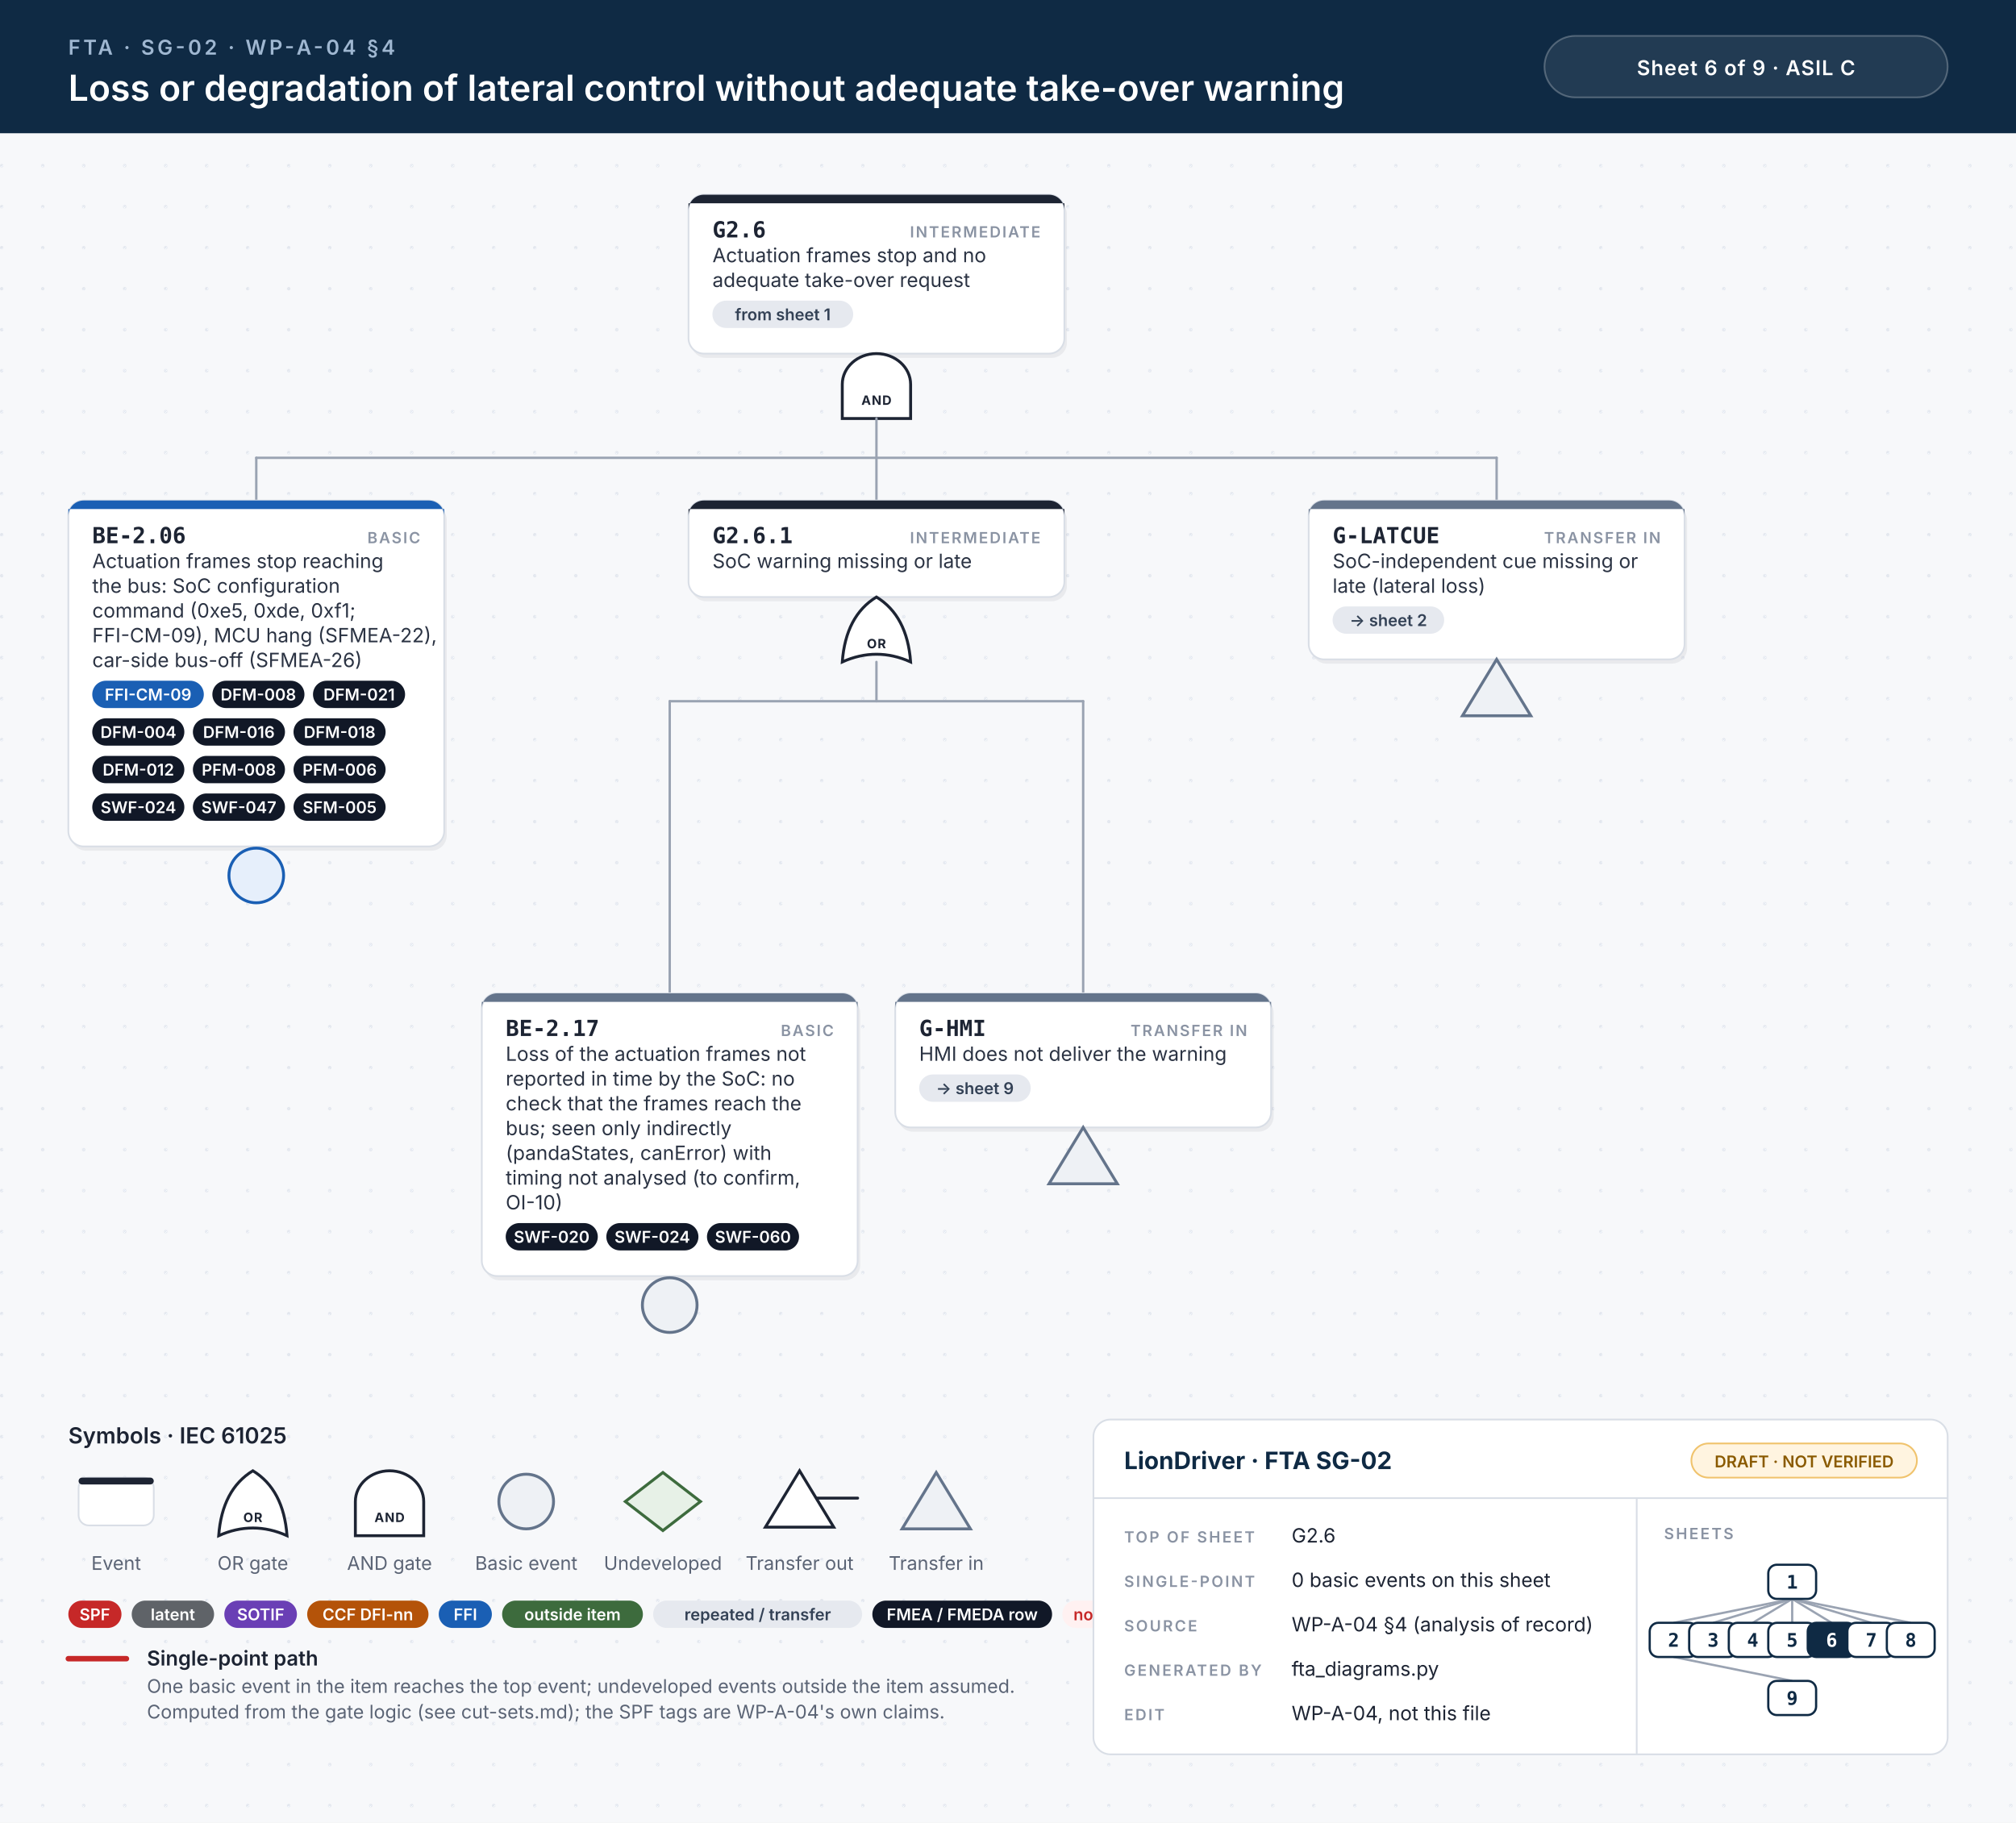
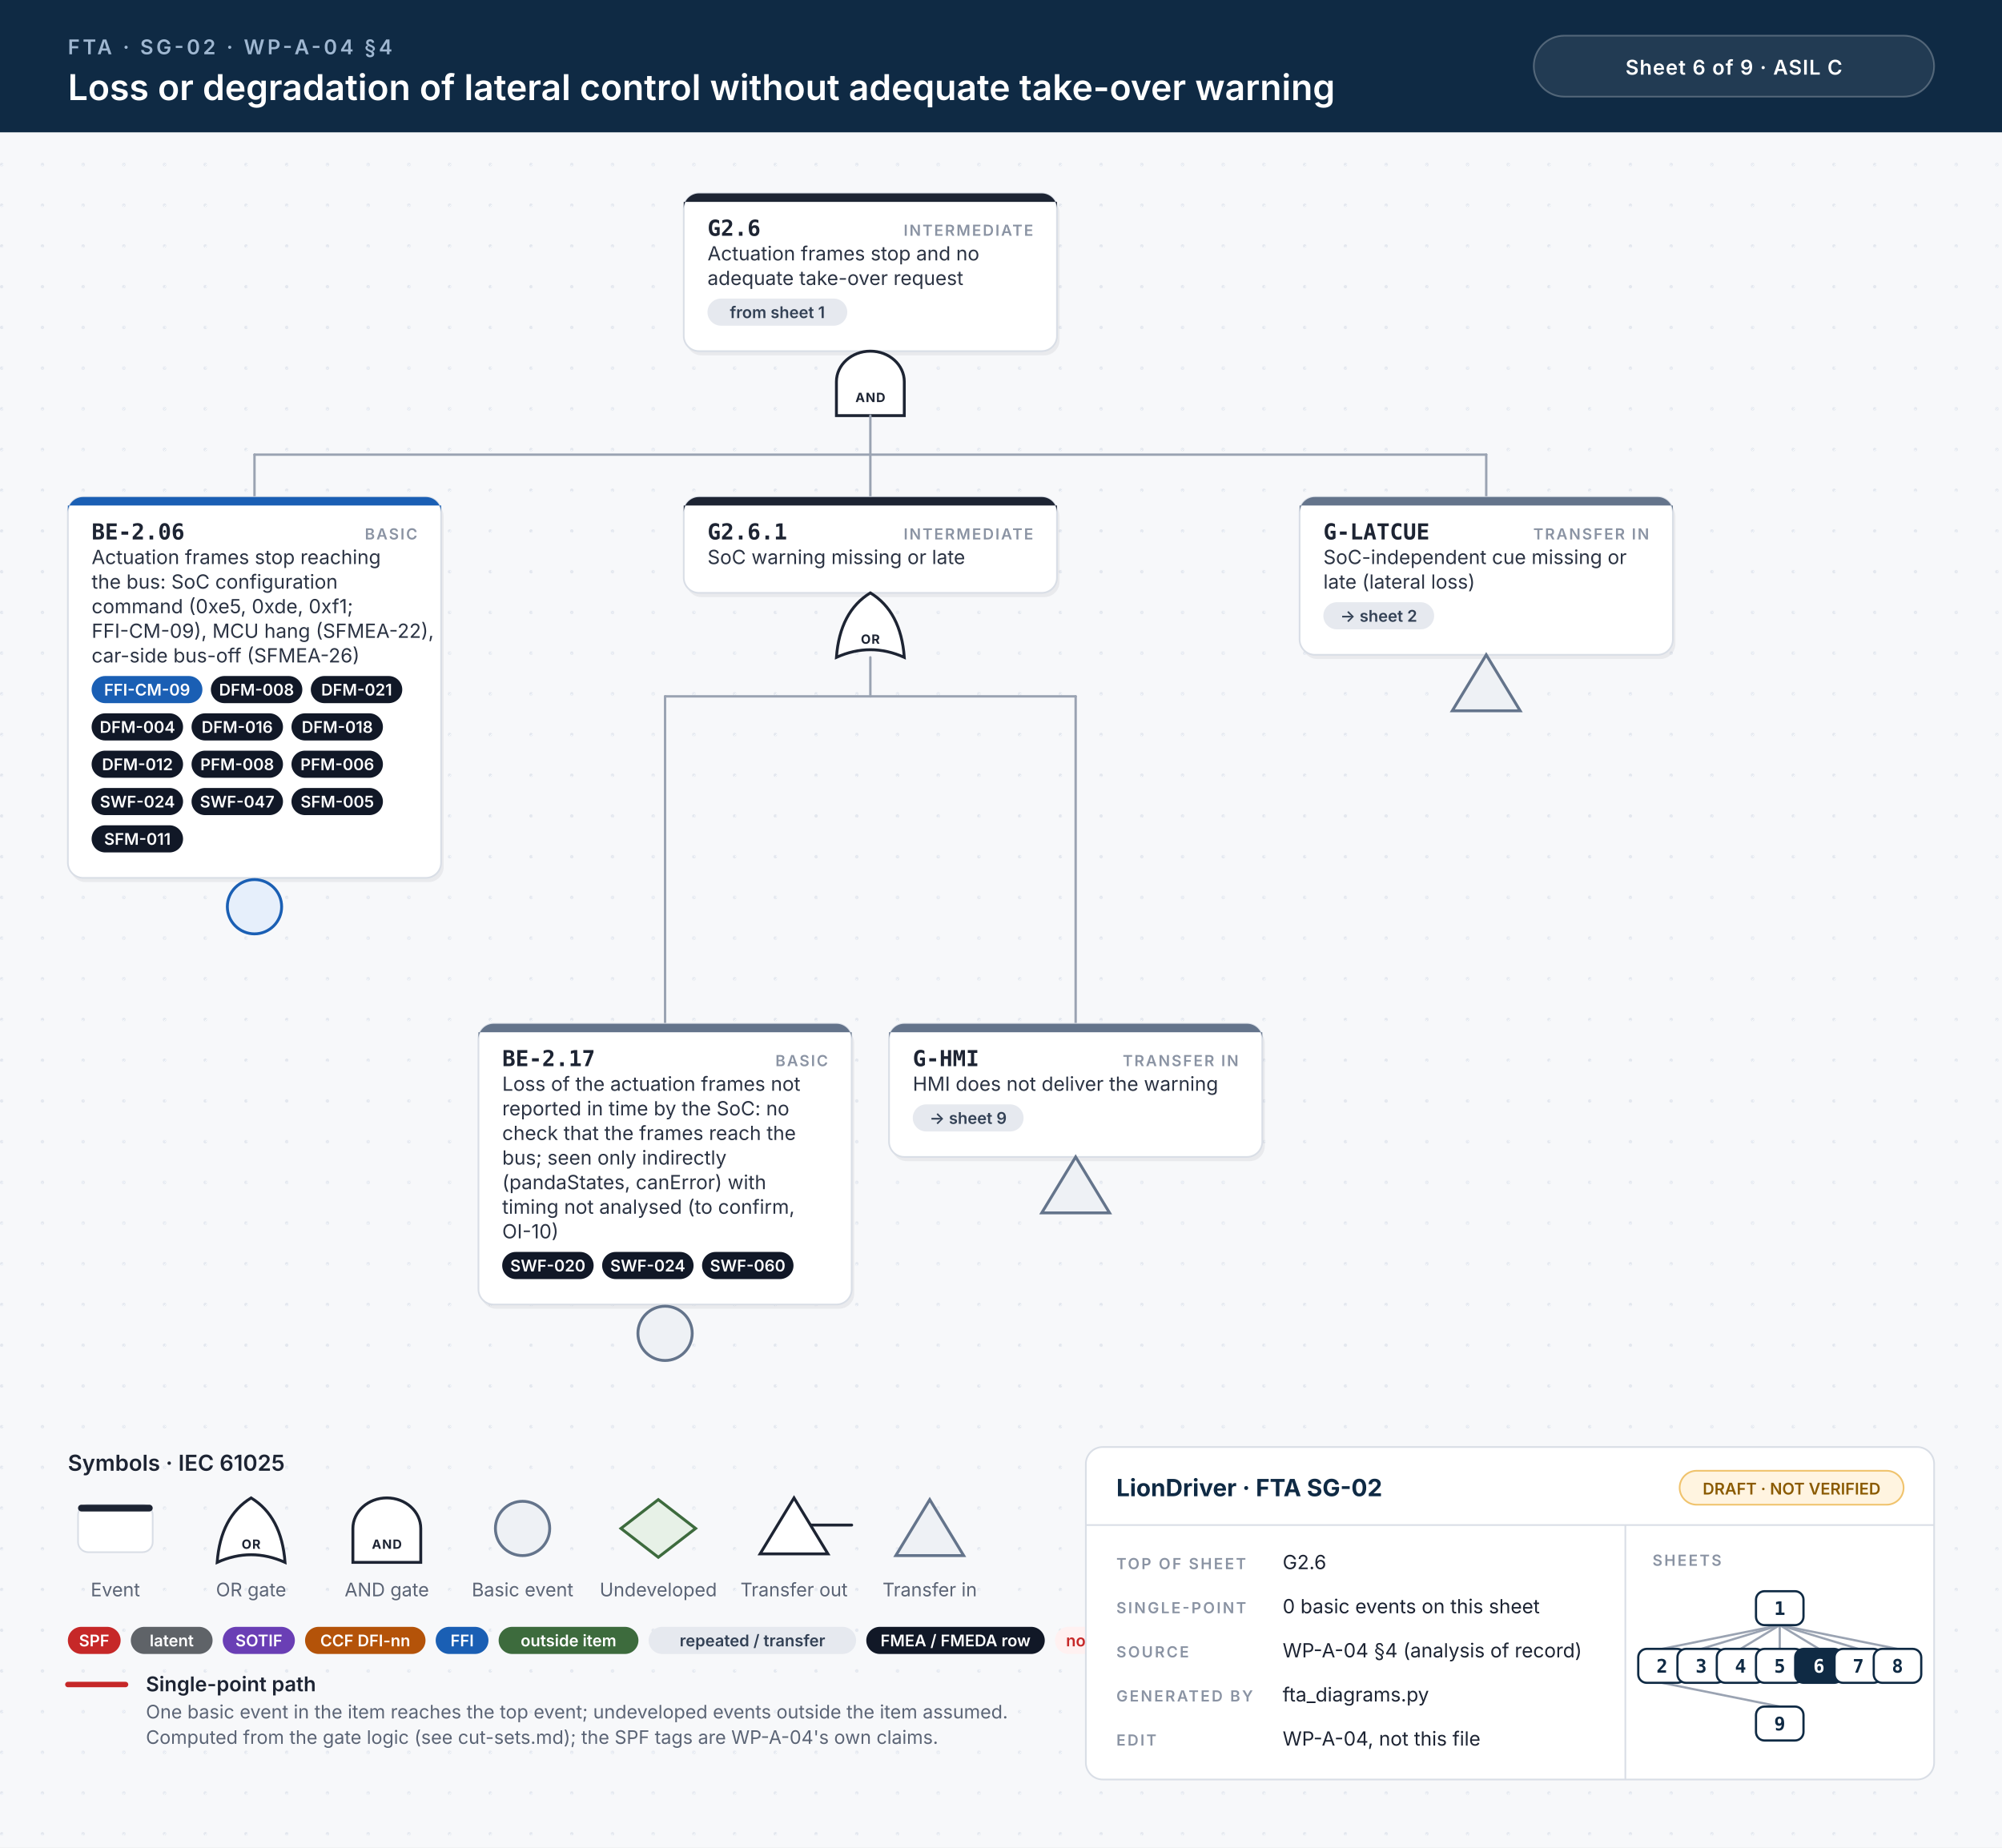
- <svg xmlns="http://www.w3.org/2000/svg" width="1180" height="1067" viewBox="0 0 1180 1067">
+ <svg xmlns="http://www.w3.org/2000/svg" width="1180" height="1089" viewBox="0 0 1180 1089">
  <style>.id{font:700 13px 'JetBrains Mono', Menlo, Consolas, monospace;fill:#1d2433}.kind{font:600 9px Inter, 'Helvetica Neue', Helvetica, Arial, sans-serif;letter-spacing:.1em;fill:#8a93a3;text-anchor:end}.d{font:400 11.5px Inter, 'Helvetica Neue', Helvetica, Arial, sans-serif;fill:#2b3343}.n{font:italic 400 10.5px Inter, 'Helvetica Neue', Helvetica, Arial, sans-serif;fill:#6b7385}.chip{font:600 9.5px Inter, 'Helvetica Neue', Helvetica, Arial, sans-serif;text-anchor:middle}.gl{font:700 7.5px Inter, 'Helvetica Neue', Helvetica, Arial, sans-serif;letter-spacing:.06em;text-anchor:middle}.eyebrow{font:600 12px Inter, 'Helvetica Neue', Helvetica, Arial, sans-serif;letter-spacing:.14em;fill:#9fb7d1}.title{font:600 21px Inter, 'Helvetica Neue', Helvetica, Arial, sans-serif;fill:#fff}.title2{font:600 17px Inter, 'Helvetica Neue', Helvetica, Arial, sans-serif;fill:#fff}.hc{font:600 12px Inter, 'Helvetica Neue', Helvetica, Arial, sans-serif;letter-spacing:.04em;fill:#fff;text-anchor:middle}.lh{font:600 13px Inter, 'Helvetica Neue', Helvetica, Arial, sans-serif;fill:#1d2433}.lb{font:600 12px Inter, 'Helvetica Neue', Helvetica, Arial, sans-serif;fill:#1d2433}.s{font:400 11px Inter, 'Helvetica Neue', Helvetica, Arial, sans-serif;fill:#5b6475}.tbh{font:700 14px Inter, 'Helvetica Neue', Helvetica, Arial, sans-serif;fill:#0f2a44}.k{font:600 9px Inter, 'Helvetica Neue', Helvetica, Arial, sans-serif;letter-spacing:.12em;fill:#8a93a3}.v{font:400 11.5px Inter, 'Helvetica Neue', Helvetica, Arial, sans-serif;fill:#1d2433}.mm{font:700 11px 'JetBrains Mono', Menlo, Consolas, monospace;text-anchor:middle}.w{stroke:#9aa3b2;stroke-width:1.4;stroke-linecap:round}.wh{stroke:#c62828;stroke-width:3.2;stroke-linecap:round}.shadow{fill:#0f172a;opacity:.06}</style>
  <defs>
    <pattern id="dots" width="24" height="24" patternUnits="userSpaceOnUse">
      <circle cx="1" cy="1" r="1" fill="#e3e7ee" />
    </pattern>
  </defs>
  <rect width="100%" height="100%" fill="#f7f8fa" />
-   <rect y="78" width="100%" height="989" fill="url(#dots)" />
+   <rect y="78" width="100%" height="1011" fill="url(#dots)" />
  <rect width="100%" height="78" fill="#0f2a44" />
  <text x="40" y="32" class="eyebrow">FTA · SG-02 · WP-A-04 §4</text>
  <text x="40" y="59" class="title">Loss or degradation of lateral control without adequate take-over warning</text>
  <rect x="904" y="21" width="236" height="36" rx="18" fill="#ffffff14" stroke="#ffffff40" />
  <text x="1022" y="44" class="hc">Sheet 6 of 9  ·  ASIL C</text>
  <rect x="404.5" y="116.5" width="220" height="93.0" rx="9" class="shadow" />
  <rect x="403.0" y="114" width="220" height="93.0" rx="9" fill="#fff" stroke="#d9dee6" stroke-width="1" />
  <path d="M412.0,114 H614.0 A9,9 0 0 1 623.0,123 V119 H403.0 V123 A9,9 0 0 1 412.0,114 Z" fill="#1d2433" />
  <text x="417.0" y="139" class="id">G2.6</text>
  <text x="609.0" y="139" class="kind">INTERMEDIATE</text>
  <text x="417.0" y="153.5" class="d">Actuation frames stop and no</text>
  <text x="417.0" y="168.0" class="d">adequate take-over request</text>
  <rect x="417.0" y="176.0" width="82.4" height="16" rx="8" fill="#e6e9ef" />
  <text x="458.2" y="187.5" class="chip" fill="#334155">from sheet 1</text>
  <path d="M493.0,245.0 L493.0,225.0 A20,18 0 0 1 533.0,225.0 L533.0,245.0 Z" fill="#fff" stroke="#1d2433" stroke-width="1.7" />
  <text x="513.0" y="237.0" class="gl" fill="#1d2433">AND</text>
  <line x1="150.0" y1="268.0" x2="876.0" y2="268.0" class="w" />
  <line x1="513.0" y1="245.0" x2="513.0" y2="268.0" class="w" />
  <line x1="150.0" y1="268.0" x2="150.0" y2="293.0" class="w" />
  <line x1="513.0" y1="268.0" x2="513.0" y2="293.0" class="w" />
  <line x1="876.0" y1="268.0" x2="876.0" y2="293.0" class="w" />
-   <rect x="41.5" y="295.5" width="220" height="202.5" rx="9" class="shadow" />
-   <rect x="40" y="293.0" width="220" height="202.5" rx="9" fill="#fff" stroke="#d9dee6" stroke-width="1" />
+   <rect x="41.5" y="295.5" width="220" height="224.5" rx="9" class="shadow" />
+   <rect x="40" y="293.0" width="220" height="224.5" rx="9" fill="#fff" stroke="#d9dee6" stroke-width="1" />
  <path d="M49,293.0 H251 A9,9 0 0 1 260,302.0 V298.0 H40 V302.0 A9,9 0 0 1 49,293.0 Z" fill="#1a5fb4" />
  <text x="54" y="318.0" class="id">BE-2.06</text>
  <text x="246" y="318.0" class="kind">BASIC</text>
  <text x="54" y="332.5" class="d">Actuation frames stop reaching</text>
  <text x="54" y="347.0" class="d">the bus: SoC configuration</text>
  <text x="54" y="361.5" class="d">command (0xe5, 0xde, 0xf1;</text>
  <text x="54" y="376.0" class="d">FFI-CM-09), MCU hang (SFMEA-22),</text>
  <text x="54" y="390.5" class="d">car-side bus-off (SFMEA-26)</text>
  <rect x="54.0" y="398.5" width="65.3" height="16" rx="8" fill="#1a5fb4" />
  <text x="86.7" y="410.0" class="chip" fill="#fff">FFI-CM-09</text>
  <rect x="124.3" y="398.5" width="53.9" height="16" rx="8" fill="#111827" />
  <text x="151.2" y="410.0" class="chip" fill="#fff">DFM-008</text>
  <rect x="183.2" y="398.5" width="53.9" height="16" rx="8" fill="#111827" />
  <text x="210.2" y="410.0" class="chip" fill="#fff">DFM-021</text>
  <rect x="54.0" y="420.5" width="53.9" height="16" rx="8" fill="#111827" />
  <text x="81.0" y="432.0" class="chip" fill="#fff">DFM-004</text>
  <rect x="112.9" y="420.5" width="53.9" height="16" rx="8" fill="#111827" />
  <text x="139.8" y="432.0" class="chip" fill="#fff">DFM-016</text>
  <rect x="171.8" y="420.5" width="53.9" height="16" rx="8" fill="#111827" />
  <text x="198.8" y="432.0" class="chip" fill="#fff">DFM-018</text>
  <rect x="54.0" y="442.5" width="53.9" height="16" rx="8" fill="#111827" />
  <text x="81.0" y="454.0" class="chip" fill="#fff">DFM-012</text>
  <rect x="112.9" y="442.5" width="53.9" height="16" rx="8" fill="#111827" />
  <text x="139.8" y="454.0" class="chip" fill="#fff">PFM-008</text>
  <rect x="171.8" y="442.5" width="53.9" height="16" rx="8" fill="#111827" />
  <text x="198.8" y="454.0" class="chip" fill="#fff">PFM-006</text>
  <rect x="54.0" y="464.5" width="53.9" height="16" rx="8" fill="#111827" />
  <text x="81.0" y="476.0" class="chip" fill="#fff">SWF-024</text>
  <rect x="112.9" y="464.5" width="53.9" height="16" rx="8" fill="#111827" />
  <text x="139.8" y="476.0" class="chip" fill="#fff">SWF-047</text>
  <rect x="171.8" y="464.5" width="53.9" height="16" rx="8" fill="#111827" />
  <text x="198.8" y="476.0" class="chip" fill="#fff">SFM-005</text>
-   <circle cx="150.0" cy="512.5" r="16" fill="#e6effb" stroke="#1a5fb4" stroke-width="1.7" />
+   <rect x="54.0" y="486.5" width="53.9" height="16" rx="8" fill="#111827" />
+   <text x="81.0" y="498.0" class="chip" fill="#fff">SFM-011</text>
+   <circle cx="150.0" cy="534.5" r="16" fill="#e6effb" stroke="#1a5fb4" stroke-width="1.7" />
  <rect x="404.5" y="295.5" width="220" height="56.5" rx="9" class="shadow" />
  <rect x="403.0" y="293.0" width="220" height="56.5" rx="9" fill="#fff" stroke="#d9dee6" stroke-width="1" />
  <path d="M412.0,293.0 H614.0 A9,9 0 0 1 623.0,302.0 V298.0 H403.0 V302.0 A9,9 0 0 1 412.0,293.0 Z" fill="#1d2433" />
  <text x="417.0" y="318.0" class="id">G2.6.1</text>
  <text x="609.0" y="318.0" class="kind">INTERMEDIATE</text>
  <text x="417.0" y="332.5" class="d">SoC warning missing or late</text>
  <path d="M493.0,387.5 Q513.0,378.5 533.0,387.5 Q531.0,360.5 513.0,349.5 Q495.0,360.5 493.0,387.5 Z" fill="#fff" stroke="#1d2433" stroke-width="1.7" />
  <text x="513.0" y="379.5" class="gl" fill="#1d2433">OR</text>
  <line x1="392.0" y1="410.5" x2="634.0" y2="410.5" class="w" />
  <line x1="513.0" y1="387.5" x2="513.0" y2="410.5" class="w" />
-   <line x1="392.0" y1="410.5" x2="392.0" y2="581.5" class="w" />
-   <line x1="634.0" y1="410.5" x2="634.0" y2="581.5" class="w" />
-   <rect x="283.5" y="584.0" width="220" height="165.5" rx="9" class="shadow" />
-   <rect x="282" y="581.5" width="220" height="165.5" rx="9" fill="#fff" stroke="#d9dee6" stroke-width="1" />
-   <path d="M291,581.5 H493 A9,9 0 0 1 502,590.5 V586.5 H282 V590.5 A9,9 0 0 1 291,581.5 Z" fill="#64748b" />
-   <text x="296" y="606.5" class="id">BE-2.17</text>
-   <text x="488" y="606.5" class="kind">BASIC</text>
-   <text x="296" y="621.0" class="d">Loss of the actuation frames not</text>
-   <text x="296" y="635.5" class="d">reported in time by the SoC: no</text>
-   <text x="296" y="650.0" class="d">check that the frames reach the</text>
-   <text x="296" y="664.5" class="d">bus; seen only indirectly</text>
-   <text x="296" y="679.0" class="d">(pandaStates, canError) with</text>
-   <text x="296" y="693.5" class="d">timing not analysed (to confirm,</text>
-   <text x="296" y="708.0" class="d">OI-10)</text>
-   <rect x="296.0" y="716.0" width="53.9" height="16" rx="8" fill="#111827" />
-   <text x="322.9" y="727.5" class="chip" fill="#fff">SWF-020</text>
-   <rect x="354.9" y="716.0" width="53.9" height="16" rx="8" fill="#111827" />
-   <text x="381.8" y="727.5" class="chip" fill="#fff">SWF-024</text>
-   <rect x="413.8" y="716.0" width="53.9" height="16" rx="8" fill="#111827" />
-   <text x="440.7" y="727.5" class="chip" fill="#fff">SWF-060</text>
-   <circle cx="392.0" cy="764.0" r="16" fill="#eef1f5" stroke="#64748b" stroke-width="1.7" />
-   <rect x="525.5" y="584.0" width="220" height="78.5" rx="9" class="shadow" />
-   <rect x="524" y="581.5" width="220" height="78.5" rx="9" fill="#fff" stroke="#d9dee6" stroke-width="1" />
-   <path d="M533,581.5 H735 A9,9 0 0 1 744,590.5 V586.5 H524 V590.5 A9,9 0 0 1 533,581.5 Z" fill="#64748b" />
-   <text x="538" y="606.5" class="id">G-HMI</text>
-   <text x="730" y="606.5" class="kind">TRANSFER IN</text>
-   <text x="538" y="621.0" class="d">HMI does not deliver the warning</text>
-   <rect x="538.0" y="629.0" width="65.3" height="16" rx="8" fill="#e6e9ef" />
-   <text x="570.6" y="640.5" class="chip" fill="#334155">→ sheet 9</text>
-   <path d="M634.0,660.0 L654.0,693.0 L614.0,693.0 Z" fill="#eef1f5" stroke="#64748b" stroke-width="1.7" />
+   <line x1="392.0" y1="410.5" x2="392.0" y2="603.5" class="w" />
+   <line x1="634.0" y1="410.5" x2="634.0" y2="603.5" class="w" />
+   <rect x="283.5" y="606.0" width="220" height="165.5" rx="9" class="shadow" />
+   <rect x="282" y="603.5" width="220" height="165.5" rx="9" fill="#fff" stroke="#d9dee6" stroke-width="1" />
+   <path d="M291,603.5 H493 A9,9 0 0 1 502,612.5 V608.5 H282 V612.5 A9,9 0 0 1 291,603.5 Z" fill="#64748b" />
+   <text x="296" y="628.5" class="id">BE-2.17</text>
+   <text x="488" y="628.5" class="kind">BASIC</text>
+   <text x="296" y="643.0" class="d">Loss of the actuation frames not</text>
+   <text x="296" y="657.5" class="d">reported in time by the SoC: no</text>
+   <text x="296" y="672.0" class="d">check that the frames reach the</text>
+   <text x="296" y="686.5" class="d">bus; seen only indirectly</text>
+   <text x="296" y="701.0" class="d">(pandaStates, canError) with</text>
+   <text x="296" y="715.5" class="d">timing not analysed (to confirm,</text>
+   <text x="296" y="730.0" class="d">OI-10)</text>
+   <rect x="296.0" y="738.0" width="53.9" height="16" rx="8" fill="#111827" />
+   <text x="322.9" y="749.5" class="chip" fill="#fff">SWF-020</text>
+   <rect x="354.9" y="738.0" width="53.9" height="16" rx="8" fill="#111827" />
+   <text x="381.8" y="749.5" class="chip" fill="#fff">SWF-024</text>
+   <rect x="413.8" y="738.0" width="53.9" height="16" rx="8" fill="#111827" />
+   <text x="440.7" y="749.5" class="chip" fill="#fff">SWF-060</text>
+   <circle cx="392.0" cy="786.0" r="16" fill="#eef1f5" stroke="#64748b" stroke-width="1.7" />
+   <rect x="525.5" y="606.0" width="220" height="78.5" rx="9" class="shadow" />
+   <rect x="524" y="603.5" width="220" height="78.5" rx="9" fill="#fff" stroke="#d9dee6" stroke-width="1" />
+   <path d="M533,603.5 H735 A9,9 0 0 1 744,612.5 V608.5 H524 V612.5 A9,9 0 0 1 533,603.5 Z" fill="#64748b" />
+   <text x="538" y="628.5" class="id">G-HMI</text>
+   <text x="730" y="628.5" class="kind">TRANSFER IN</text>
+   <text x="538" y="643.0" class="d">HMI does not deliver the warning</text>
+   <rect x="538.0" y="651.0" width="65.3" height="16" rx="8" fill="#e6e9ef" />
+   <text x="570.6" y="662.5" class="chip" fill="#334155">→ sheet 9</text>
+   <path d="M634.0,682.0 L654.0,715.0 L614.0,715.0 Z" fill="#eef1f5" stroke="#64748b" stroke-width="1.7" />
  <rect x="767.5" y="295.5" width="220" height="93.0" rx="9" class="shadow" />
  <rect x="766" y="293.0" width="220" height="93.0" rx="9" fill="#fff" stroke="#d9dee6" stroke-width="1" />
  <path d="M775,293.0 H977 A9,9 0 0 1 986,302.0 V298.0 H766 V302.0 A9,9 0 0 1 775,293.0 Z" fill="#64748b" />
  <text x="780" y="318.0" class="id">G-LATCUE</text>
  <text x="972" y="318.0" class="kind">TRANSFER IN</text>
  <text x="780" y="332.5" class="d">SoC-independent cue missing or</text>
  <text x="780" y="347.0" class="d">late (lateral loss)</text>
  <rect x="780.0" y="355.0" width="65.3" height="16" rx="8" fill="#e6e9ef" />
  <text x="812.6" y="366.5" class="chip" fill="#334155">→ sheet 2</text>
  <path d="M876.0,386.0 L896.0,419.0 L856.0,419.0 Z" fill="#eef1f5" stroke="#64748b" stroke-width="1.7" />
-   <text x="40" y="845.0" class="lh">Symbols · IEC 61025</text>
-   <rect x="46" y="865.0" width="44" height="28" rx="6" fill="#fff" stroke="#d9dee6" />
-   <rect x="46" y="865.0" width="44" height="4" rx="2" fill="#1d2433" />
-   <text x="68" y="919.0" class="s" text-anchor="middle">Event</text>
-   <path d="M128,899.0 Q148,890.0 168,899.0 Q166,872.0 148,861.0 Q130,872.0 128,899.0 Z" fill="#fff" stroke="#1d2433" stroke-width="1.7" />
-   <text x="148" y="891.0" class="gl" fill="#1d2433">OR</text>
-   <text x="148" y="919.0" class="s" text-anchor="middle">OR gate</text>
-   <path d="M208,899.0 L208,879.0 A20,18 0 0 1 248,879.0 L248,899.0 Z" fill="#fff" stroke="#1d2433" stroke-width="1.7" />
-   <text x="228" y="891.0" class="gl" fill="#1d2433">AND</text>
-   <text x="228" y="919.0" class="s" text-anchor="middle">AND gate</text>
-   <circle cx="308" cy="879.0" r="16" fill="#eef1f5" stroke="#64748b" stroke-width="1.7" />
-   <text x="308" y="919.0" class="s" text-anchor="middle">Basic event</text>
-   <path d="M388,862.0 L410,879.0 L388,896.0 L366,879.0 Z" fill="#e7f1e7" stroke="#3d6b3d" stroke-width="1.7" />
-   <text x="388" y="919.0" class="s" text-anchor="middle">Undeveloped</text>
-   <path d="M468,861.0 L488,894.0 L448,894.0 Z" fill="#fff" stroke="#1d2433" stroke-width="1.7" />
-   <line x1="478" y1="877.0" x2="502" y2="877.0" stroke="#1d2433" stroke-width="1.7" stroke-linecap="round" />
-   <text x="468" y="919.0" class="s" text-anchor="middle">Transfer out</text>
-   <path d="M548,862.0 L568,895.0 L528,895.0 Z" fill="#eef1f5" stroke="#64748b" stroke-width="1.7" />
-   <text x="548" y="919.0" class="s" text-anchor="middle">Transfer in</text>
-   <rect x="40.0" y="937.0" width="31.1" height="16" rx="8" fill="#c62828" />
-   <text x="55.5" y="948.5" class="chip" fill="#fff">SPF</text>
-   <rect x="77.1" y="937.0" width="48.2" height="16" rx="8" fill="#5f6368" />
-   <text x="101.2" y="948.5" class="chip" fill="#fff">latent</text>
-   <rect x="131.3" y="937.0" width="42.5" height="16" rx="8" fill="#6a3fb5" />
-   <text x="152.6" y="948.5" class="chip" fill="#fff">SOTIF</text>
-   <rect x="179.8" y="937.0" width="71.0" height="16" rx="8" fill="#b45309" />
-   <text x="215.3" y="948.5" class="chip" fill="#fff">CCF DFI-nn</text>
-   <rect x="256.8" y="937.0" width="31.1" height="16" rx="8" fill="#1a5fb4" />
-   <text x="272.4" y="948.5" class="chip" fill="#fff">FFI</text>
-   <rect x="293.9" y="937.0" width="82.4" height="16" rx="8" fill="#3d6b3d" />
-   <text x="335.1" y="948.5" class="chip" fill="#fff">outside item</text>
-   <rect x="382.3" y="937.0" width="122.3" height="16" rx="8" fill="#e6e9ef" />
-   <text x="443.5" y="948.5" class="chip" fill="#334155">repeated / transfer</text>
-   <rect x="510.6" y="937.0" width="105.2" height="16" rx="8" fill="#111827" />
-   <text x="563.2" y="948.5" class="chip" fill="#fff">FMEA / FMEDA row</text>
-   <rect x="621.8" y="937.0" width="53.9" height="16" rx="8" fill="#fff1f1" />
-   <text x="648.8" y="948.5" class="chip" fill="#c62828">no FMEA</text>
-   <line x1="40" y1="971.0" x2="74" y2="971.0" class="wh" />
-   <text x="86" y="975.0" class="lb">Single-point path</text>
-   <text x="86" y="991.0" class="s">One basic event in the item reaches the top event; undeveloped events outside the item assumed.</text>
-   <text x="86" y="1006.0" class="s">Computed from the gate logic (see cut-sets.md); the SPF tags are WP-A-04's own claims.</text>
-   <rect x="640" y="831.0" width="500" height="196" rx="10" fill="#fff" stroke="#d9dee6" />
-   <line x1="640" y1="877.0" x2="1140" y2="877.0" stroke="#d9dee6" />
-   <line x1="958" y1="877.0" x2="958" y2="1027.0" stroke="#d9dee6" />
-   <text x="658" y="860.0" class="tbh">LionDriver · FTA SG-02</text>
-   <rect x="990" y="845.0" width="132" height="20" rx="10" fill="#fff4e0" stroke="#f0c36d" />
-   <text x="1056" y="859.0" class="chip" fill="#8a5a00">DRAFT · NOT VERIFIED</text>
-   <text x="658" y="903.0" class="k">TOP OF SHEET</text>
-   <text x="756" y="903.0" class="v">G2.6</text>
-   <text x="658" y="929.0" class="k">SINGLE-POINT</text>
-   <text x="756" y="929.0" class="v">0 basic events on this sheet</text>
-   <text x="658" y="955.0" class="k">SOURCE</text>
-   <text x="756" y="955.0" class="v">WP-A-04 §4 (analysis of record)</text>
-   <text x="658" y="981.0" class="k">GENERATED BY</text>
-   <text x="756" y="981.0" class="v">fta_diagrams.py</text>
-   <text x="658" y="1007.0" class="k">EDIT</text>
-   <text x="756" y="1007.0" class="v">WP-A-04, not this file</text>
-   <text x="974" y="901.0" class="k">SHEETS</text>
-   <line x1="1049.0" y1="936.0" x2="979.6" y2="950.0" stroke="#9aa3b2" stroke-width="1.3" />
-   <line x1="1049.0" y1="936.0" x2="1002.7" y2="950.0" stroke="#9aa3b2" stroke-width="1.3" />
-   <line x1="1049.0" y1="936.0" x2="1025.9" y2="950.0" stroke="#9aa3b2" stroke-width="1.3" />
-   <line x1="1049.0" y1="936.0" x2="1049.0" y2="950.0" stroke="#9aa3b2" stroke-width="1.3" />
-   <line x1="1049.0" y1="936.0" x2="1072.1" y2="950.0" stroke="#9aa3b2" stroke-width="1.3" />
-   <line x1="1049.0" y1="936.0" x2="1095.3" y2="950.0" stroke="#9aa3b2" stroke-width="1.3" />
-   <line x1="1049.0" y1="936.0" x2="1118.4" y2="950.0" stroke="#9aa3b2" stroke-width="1.3" />
-   <line x1="979.6" y1="970.0" x2="1049.0" y2="984.0" stroke="#9aa3b2" stroke-width="1.3" />
-   <rect x="1035.0" y="916.0" width="28" height="20" rx="5" fill="#fff" stroke="#0f2a44" stroke-width="1.3" />
-   <text x="1049.0" y="930.0" class="mm" fill="#0f2a44">1</text>
-   <rect x="965.6" y="950.0" width="28" height="20" rx="5" fill="#fff" stroke="#0f2a44" stroke-width="1.3" />
-   <text x="979.6" y="964.0" class="mm" fill="#0f2a44">2</text>
-   <rect x="988.7" y="950.0" width="28" height="20" rx="5" fill="#fff" stroke="#0f2a44" stroke-width="1.3" />
-   <text x="1002.7" y="964.0" class="mm" fill="#0f2a44">3</text>
-   <rect x="1011.9" y="950.0" width="28" height="20" rx="5" fill="#fff" stroke="#0f2a44" stroke-width="1.3" />
-   <text x="1025.9" y="964.0" class="mm" fill="#0f2a44">4</text>
-   <rect x="1035.0" y="950.0" width="28" height="20" rx="5" fill="#fff" stroke="#0f2a44" stroke-width="1.3" />
-   <text x="1049.0" y="964.0" class="mm" fill="#0f2a44">5</text>
-   <rect x="1058.1" y="950.0" width="28" height="20" rx="5" fill="#0f2a44" stroke="#0f2a44" stroke-width="1.3" />
-   <text x="1072.1" y="964.0" class="mm" fill="#fff">6</text>
-   <rect x="1081.3" y="950.0" width="28" height="20" rx="5" fill="#fff" stroke="#0f2a44" stroke-width="1.3" />
-   <text x="1095.3" y="964.0" class="mm" fill="#0f2a44">7</text>
-   <rect x="1104.4" y="950.0" width="28" height="20" rx="5" fill="#fff" stroke="#0f2a44" stroke-width="1.3" />
-   <text x="1118.4" y="964.0" class="mm" fill="#0f2a44">8</text>
-   <rect x="1035.0" y="984.0" width="28" height="20" rx="5" fill="#fff" stroke="#0f2a44" stroke-width="1.3" />
-   <text x="1049.0" y="998.0" class="mm" fill="#0f2a44">9</text>
+   <text x="40" y="867.0" class="lh">Symbols · IEC 61025</text>
+   <rect x="46" y="887.0" width="44" height="28" rx="6" fill="#fff" stroke="#d9dee6" />
+   <rect x="46" y="887.0" width="44" height="4" rx="2" fill="#1d2433" />
+   <text x="68" y="941.0" class="s" text-anchor="middle">Event</text>
+   <path d="M128,921.0 Q148,912.0 168,921.0 Q166,894.0 148,883.0 Q130,894.0 128,921.0 Z" fill="#fff" stroke="#1d2433" stroke-width="1.7" />
+   <text x="148" y="913.0" class="gl" fill="#1d2433">OR</text>
+   <text x="148" y="941.0" class="s" text-anchor="middle">OR gate</text>
+   <path d="M208,921.0 L208,901.0 A20,18 0 0 1 248,901.0 L248,921.0 Z" fill="#fff" stroke="#1d2433" stroke-width="1.7" />
+   <text x="228" y="913.0" class="gl" fill="#1d2433">AND</text>
+   <text x="228" y="941.0" class="s" text-anchor="middle">AND gate</text>
+   <circle cx="308" cy="901.0" r="16" fill="#eef1f5" stroke="#64748b" stroke-width="1.7" />
+   <text x="308" y="941.0" class="s" text-anchor="middle">Basic event</text>
+   <path d="M388,884.0 L410,901.0 L388,918.0 L366,901.0 Z" fill="#e7f1e7" stroke="#3d6b3d" stroke-width="1.7" />
+   <text x="388" y="941.0" class="s" text-anchor="middle">Undeveloped</text>
+   <path d="M468,883.0 L488,916.0 L448,916.0 Z" fill="#fff" stroke="#1d2433" stroke-width="1.7" />
+   <line x1="478" y1="899.0" x2="502" y2="899.0" stroke="#1d2433" stroke-width="1.7" stroke-linecap="round" />
+   <text x="468" y="941.0" class="s" text-anchor="middle">Transfer out</text>
+   <path d="M548,884.0 L568,917.0 L528,917.0 Z" fill="#eef1f5" stroke="#64748b" stroke-width="1.7" />
+   <text x="548" y="941.0" class="s" text-anchor="middle">Transfer in</text>
+   <rect x="40.0" y="959.0" width="31.1" height="16" rx="8" fill="#c62828" />
+   <text x="55.5" y="970.5" class="chip" fill="#fff">SPF</text>
+   <rect x="77.1" y="959.0" width="48.2" height="16" rx="8" fill="#5f6368" />
+   <text x="101.2" y="970.5" class="chip" fill="#fff">latent</text>
+   <rect x="131.3" y="959.0" width="42.5" height="16" rx="8" fill="#6a3fb5" />
+   <text x="152.6" y="970.5" class="chip" fill="#fff">SOTIF</text>
+   <rect x="179.8" y="959.0" width="71.0" height="16" rx="8" fill="#b45309" />
+   <text x="215.3" y="970.5" class="chip" fill="#fff">CCF DFI-nn</text>
+   <rect x="256.8" y="959.0" width="31.1" height="16" rx="8" fill="#1a5fb4" />
+   <text x="272.4" y="970.5" class="chip" fill="#fff">FFI</text>
+   <rect x="293.9" y="959.0" width="82.4" height="16" rx="8" fill="#3d6b3d" />
+   <text x="335.1" y="970.5" class="chip" fill="#fff">outside item</text>
+   <rect x="382.3" y="959.0" width="122.3" height="16" rx="8" fill="#e6e9ef" />
+   <text x="443.5" y="970.5" class="chip" fill="#334155">repeated / transfer</text>
+   <rect x="510.6" y="959.0" width="105.2" height="16" rx="8" fill="#111827" />
+   <text x="563.2" y="970.5" class="chip" fill="#fff">FMEA / FMEDA row</text>
+   <rect x="621.8" y="959.0" width="53.9" height="16" rx="8" fill="#fff1f1" />
+   <text x="648.8" y="970.5" class="chip" fill="#c62828">no FMEA</text>
+   <line x1="40" y1="993.0" x2="74" y2="993.0" class="wh" />
+   <text x="86" y="997.0" class="lb">Single-point path</text>
+   <text x="86" y="1013.0" class="s">One basic event in the item reaches the top event; undeveloped events outside the item assumed.</text>
+   <text x="86" y="1028.0" class="s">Computed from the gate logic (see cut-sets.md); the SPF tags are WP-A-04's own claims.</text>
+   <rect x="640" y="853.0" width="500" height="196" rx="10" fill="#fff" stroke="#d9dee6" />
+   <line x1="640" y1="899.0" x2="1140" y2="899.0" stroke="#d9dee6" />
+   <line x1="958" y1="899.0" x2="958" y2="1049.0" stroke="#d9dee6" />
+   <text x="658" y="882.0" class="tbh">LionDriver · FTA SG-02</text>
+   <rect x="990" y="867.0" width="132" height="20" rx="10" fill="#fff4e0" stroke="#f0c36d" />
+   <text x="1056" y="881.0" class="chip" fill="#8a5a00">DRAFT · NOT VERIFIED</text>
+   <text x="658" y="925.0" class="k">TOP OF SHEET</text>
+   <text x="756" y="925.0" class="v">G2.6</text>
+   <text x="658" y="951.0" class="k">SINGLE-POINT</text>
+   <text x="756" y="951.0" class="v">0 basic events on this sheet</text>
+   <text x="658" y="977.0" class="k">SOURCE</text>
+   <text x="756" y="977.0" class="v">WP-A-04 §4 (analysis of record)</text>
+   <text x="658" y="1003.0" class="k">GENERATED BY</text>
+   <text x="756" y="1003.0" class="v">fta_diagrams.py</text>
+   <text x="658" y="1029.0" class="k">EDIT</text>
+   <text x="756" y="1029.0" class="v">WP-A-04, not this file</text>
+   <text x="974" y="923.0" class="k">SHEETS</text>
+   <line x1="1049.0" y1="958.0" x2="979.6" y2="972.0" stroke="#9aa3b2" stroke-width="1.3" />
+   <line x1="1049.0" y1="958.0" x2="1002.7" y2="972.0" stroke="#9aa3b2" stroke-width="1.3" />
+   <line x1="1049.0" y1="958.0" x2="1025.9" y2="972.0" stroke="#9aa3b2" stroke-width="1.3" />
+   <line x1="1049.0" y1="958.0" x2="1049.0" y2="972.0" stroke="#9aa3b2" stroke-width="1.3" />
+   <line x1="1049.0" y1="958.0" x2="1072.1" y2="972.0" stroke="#9aa3b2" stroke-width="1.3" />
+   <line x1="1049.0" y1="958.0" x2="1095.3" y2="972.0" stroke="#9aa3b2" stroke-width="1.3" />
+   <line x1="1049.0" y1="958.0" x2="1118.4" y2="972.0" stroke="#9aa3b2" stroke-width="1.3" />
+   <line x1="979.6" y1="992.0" x2="1049.0" y2="1006.0" stroke="#9aa3b2" stroke-width="1.3" />
+   <rect x="1035.0" y="938.0" width="28" height="20" rx="5" fill="#fff" stroke="#0f2a44" stroke-width="1.3" />
+   <text x="1049.0" y="952.0" class="mm" fill="#0f2a44">1</text>
+   <rect x="965.6" y="972.0" width="28" height="20" rx="5" fill="#fff" stroke="#0f2a44" stroke-width="1.3" />
+   <text x="979.6" y="986.0" class="mm" fill="#0f2a44">2</text>
+   <rect x="988.7" y="972.0" width="28" height="20" rx="5" fill="#fff" stroke="#0f2a44" stroke-width="1.3" />
+   <text x="1002.7" y="986.0" class="mm" fill="#0f2a44">3</text>
+   <rect x="1011.9" y="972.0" width="28" height="20" rx="5" fill="#fff" stroke="#0f2a44" stroke-width="1.3" />
+   <text x="1025.9" y="986.0" class="mm" fill="#0f2a44">4</text>
+   <rect x="1035.0" y="972.0" width="28" height="20" rx="5" fill="#fff" stroke="#0f2a44" stroke-width="1.3" />
+   <text x="1049.0" y="986.0" class="mm" fill="#0f2a44">5</text>
+   <rect x="1058.1" y="972.0" width="28" height="20" rx="5" fill="#0f2a44" stroke="#0f2a44" stroke-width="1.3" />
+   <text x="1072.1" y="986.0" class="mm" fill="#fff">6</text>
+   <rect x="1081.3" y="972.0" width="28" height="20" rx="5" fill="#fff" stroke="#0f2a44" stroke-width="1.3" />
+   <text x="1095.3" y="986.0" class="mm" fill="#0f2a44">7</text>
+   <rect x="1104.4" y="972.0" width="28" height="20" rx="5" fill="#fff" stroke="#0f2a44" stroke-width="1.3" />
+   <text x="1118.4" y="986.0" class="mm" fill="#0f2a44">8</text>
+   <rect x="1035.0" y="1006.0" width="28" height="20" rx="5" fill="#fff" stroke="#0f2a44" stroke-width="1.3" />
+   <text x="1049.0" y="1020.0" class="mm" fill="#0f2a44">9</text>
</svg>
